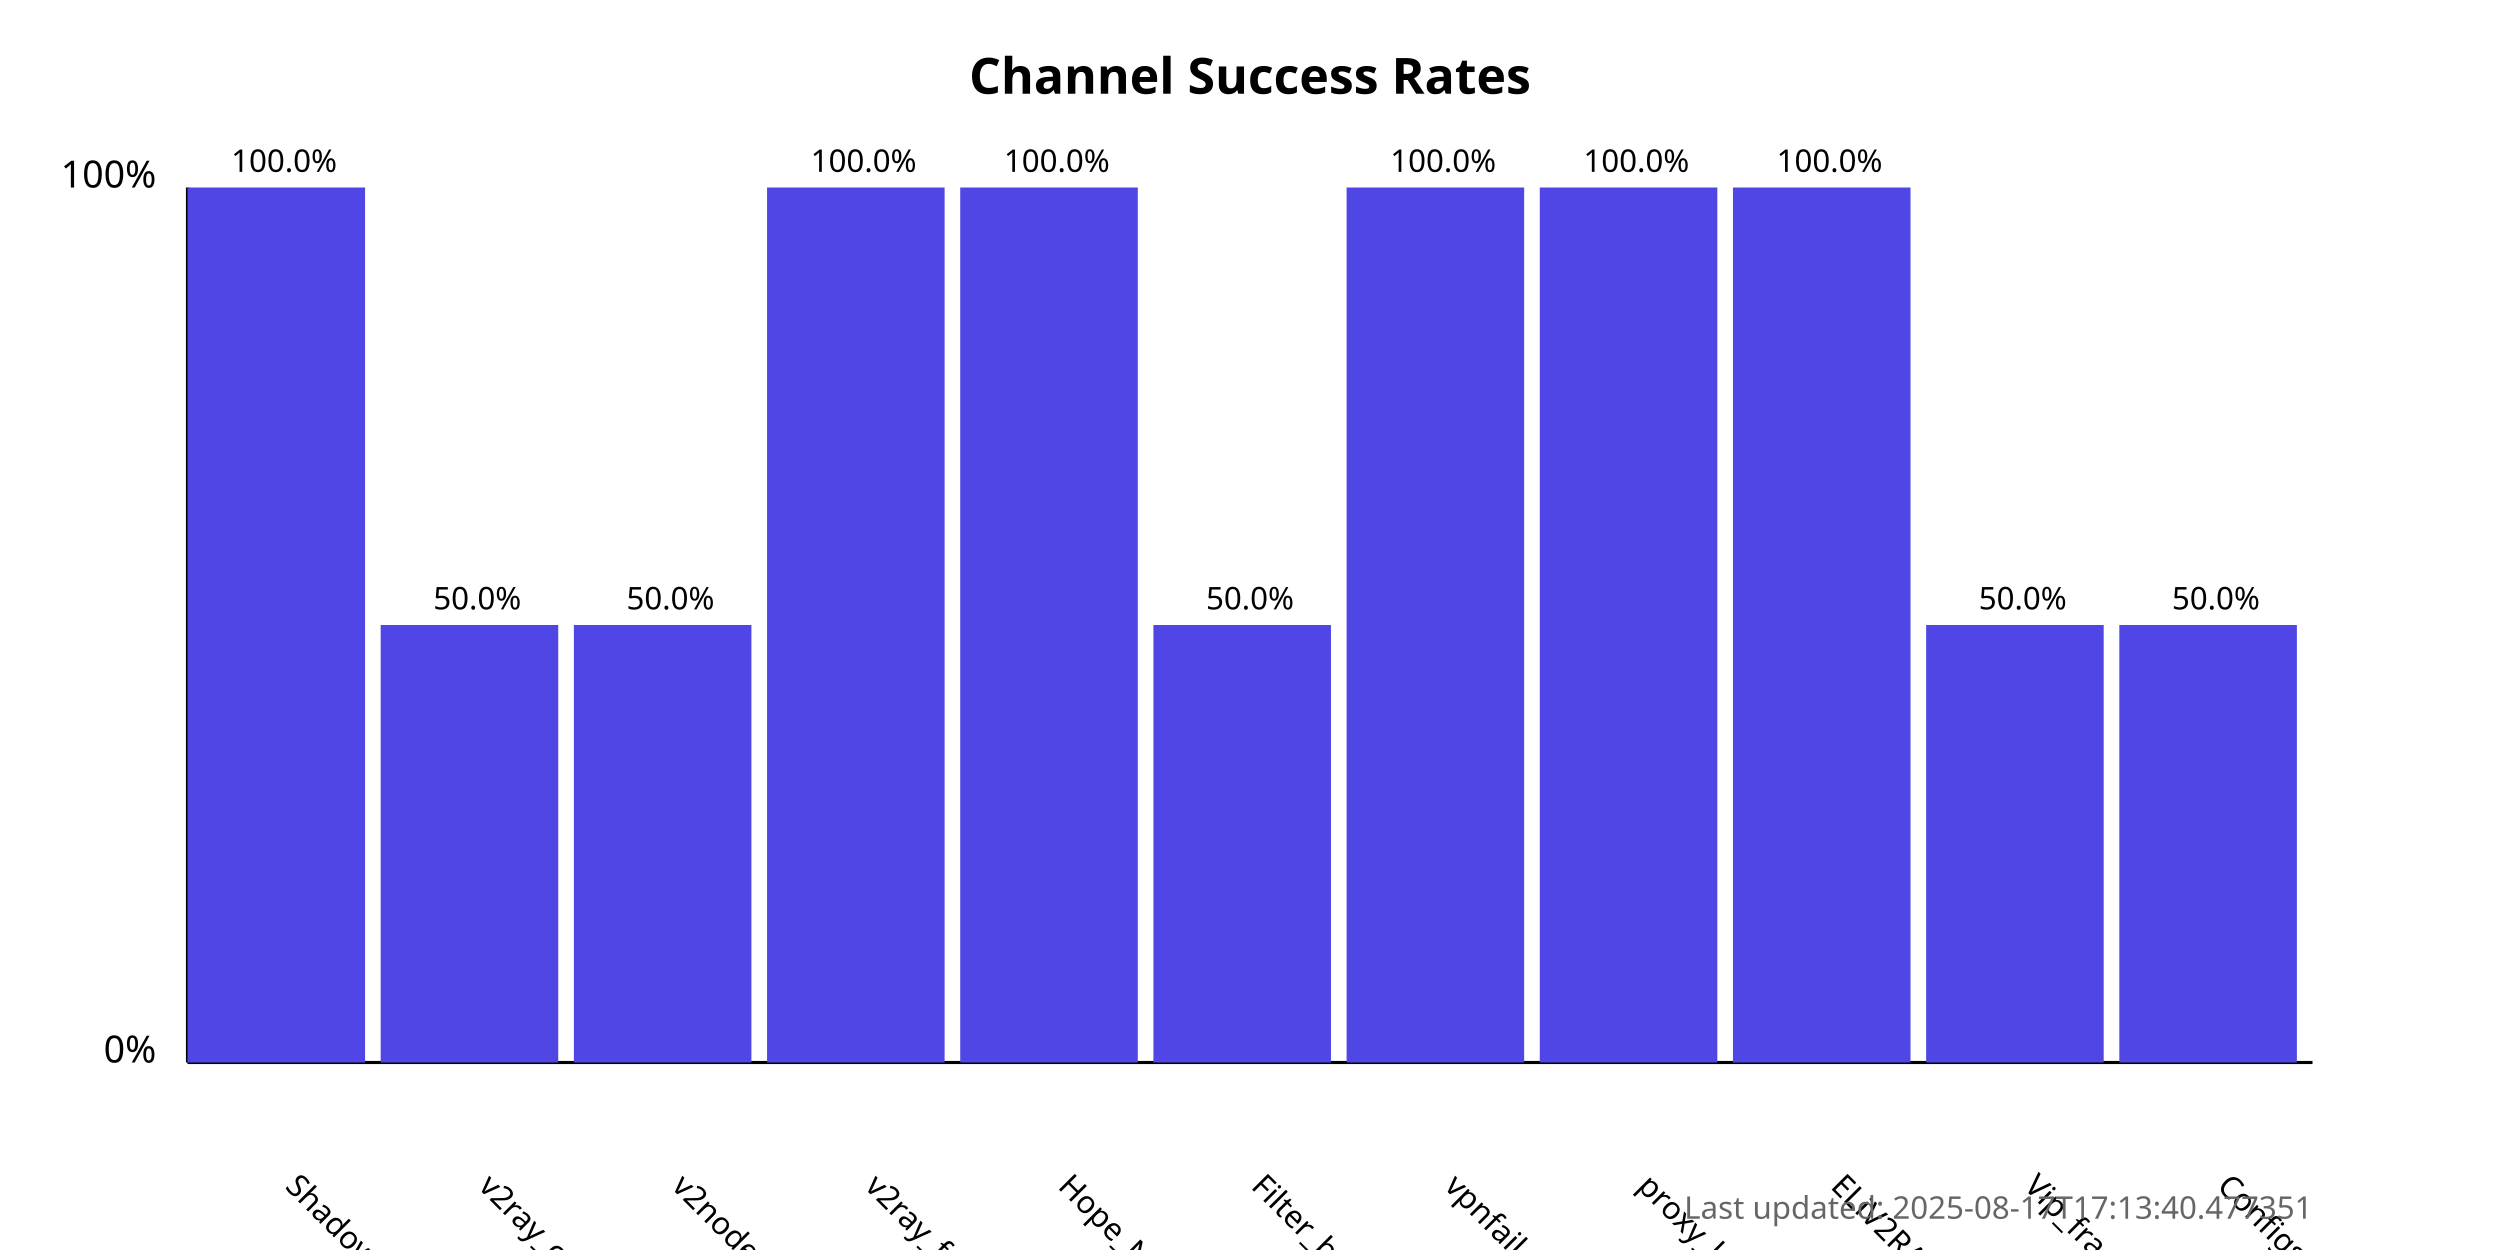
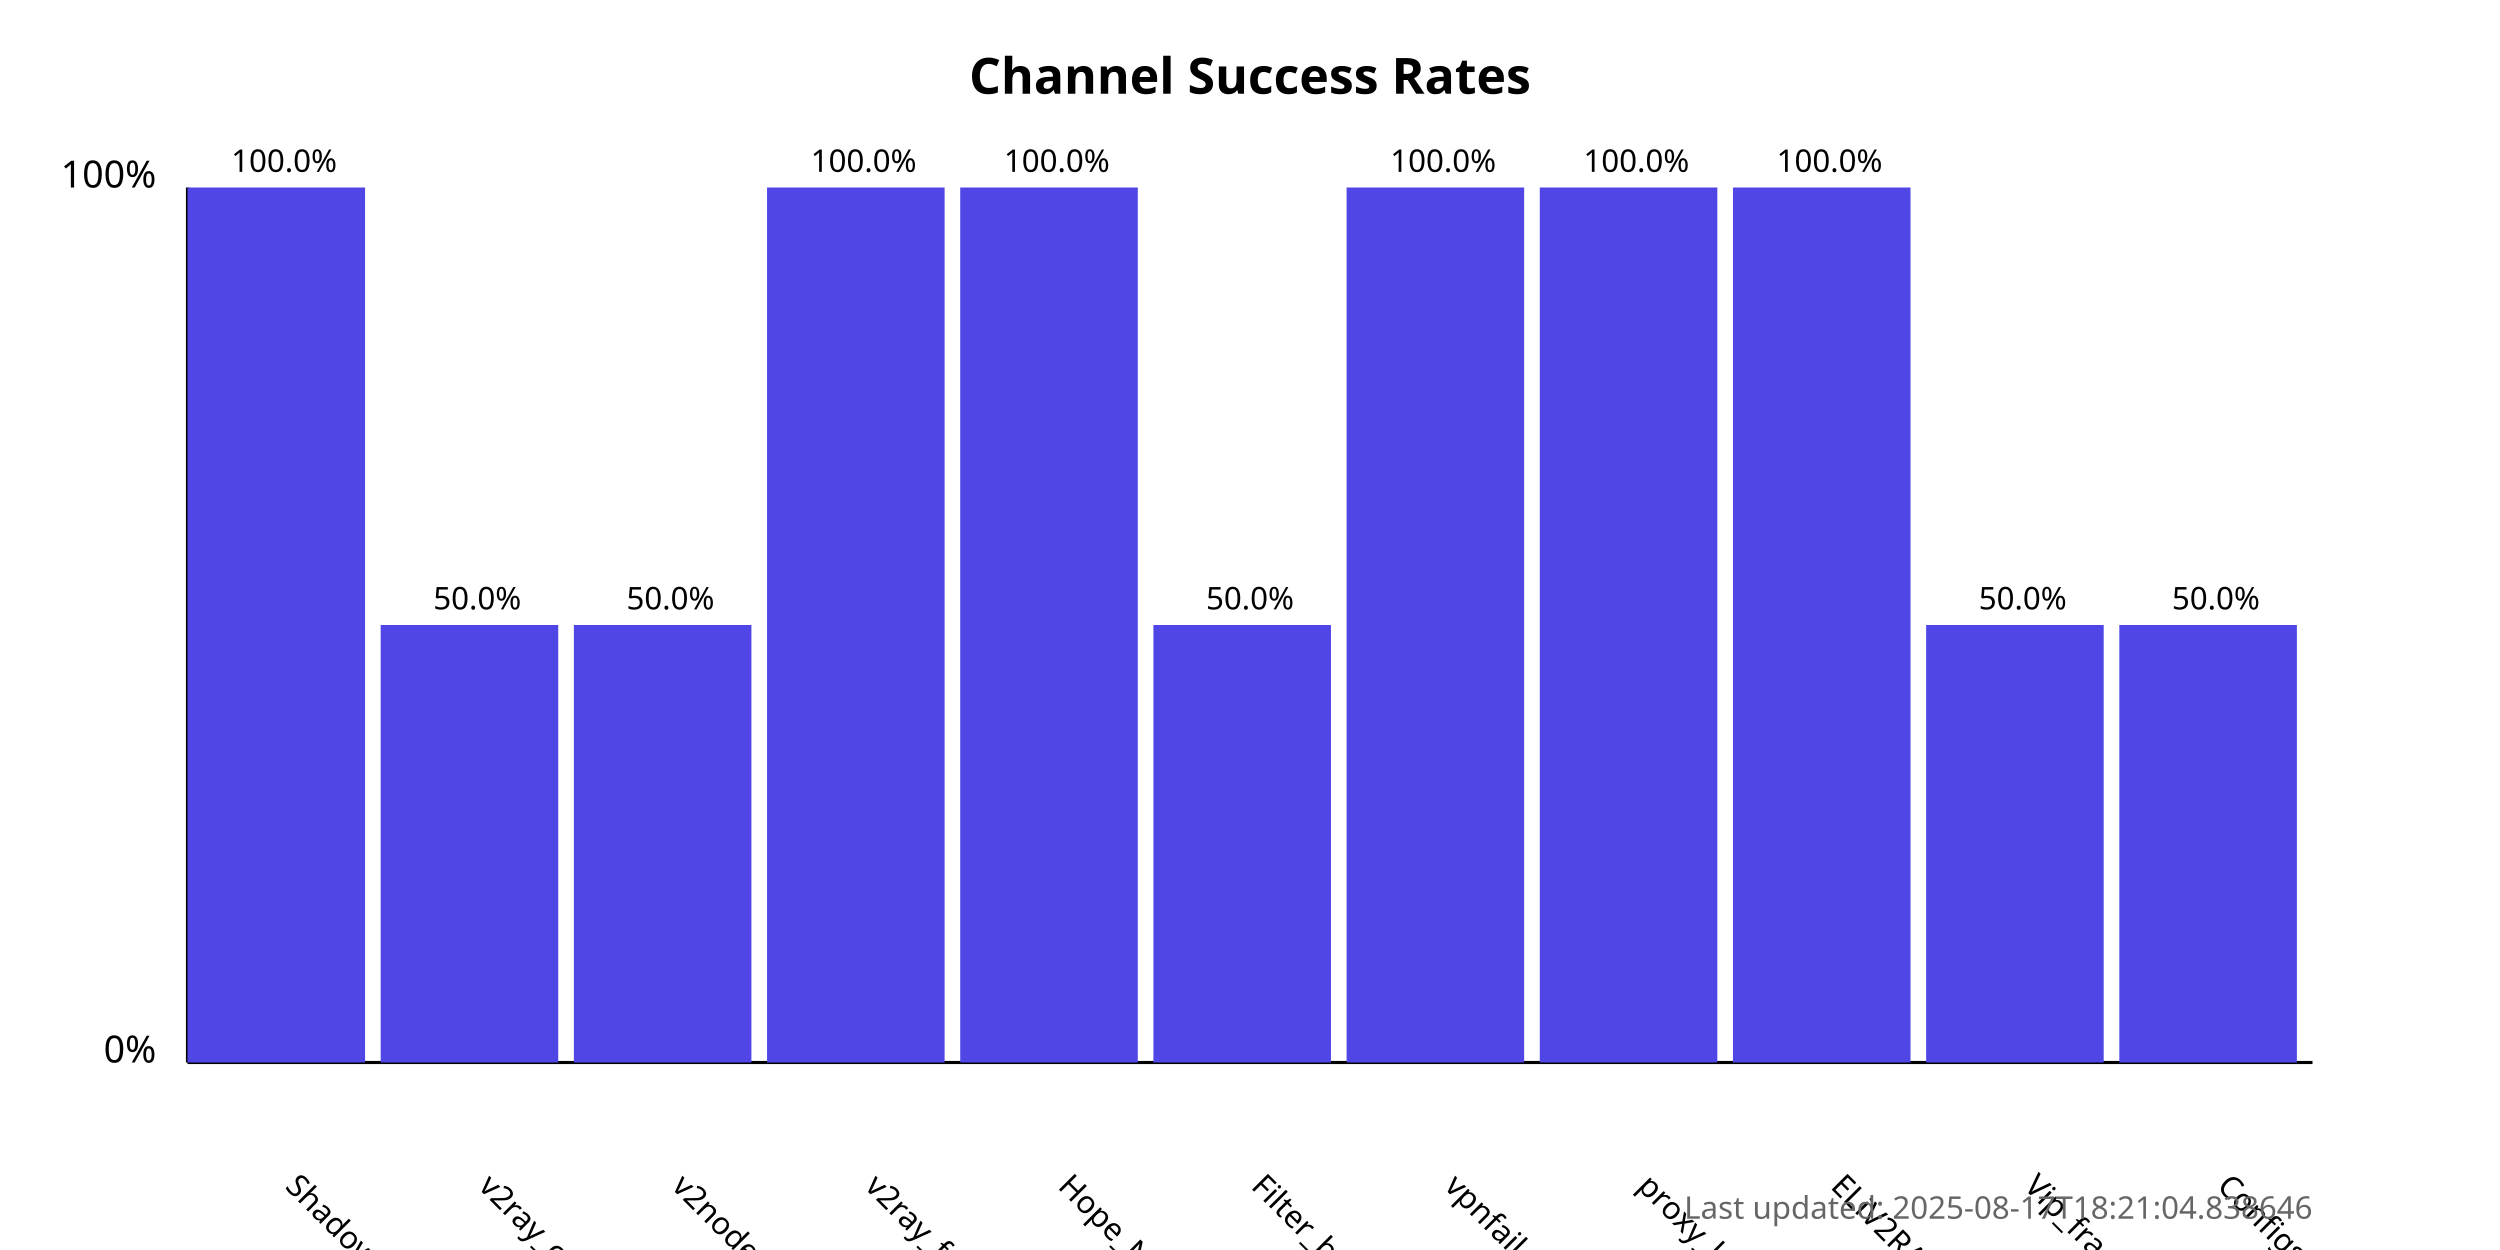
<svg xmlns="http://www.w3.org/2000/svg" width="800" height="400">
  <style>
            .chart-title { font: bold 16px sans-serif; }
            .axis-label { font: 12px sans-serif; }
            .tick-label { font: 10px sans-serif; }
            .bar { fill: #4f46e5; }
            .bar:hover { fill: #6366f1; }
            .timestamp { font: 10px sans-serif; fill: #666; }
        </style>
  <text x="400.0" y="30" text-anchor="middle" class="chart-title">
            Channel Success Rates
        </text>
  <line x1="60" y1="340" x2="60" y2="60" stroke="black" stroke-width="1" />
  <line x1="60" y1="340" x2="740" y2="340" stroke="black" stroke-width="1" />
  <text x="50" y="340" text-anchor="end" class="axis-label">0%</text>
  <text x="50" y="60" text-anchor="end" class="axis-label">100%</text>
  <g>
    <rect x="60" y="60.0" width="56.818" height="280.0" class="bar" />
    <text x="90.909" y="380" transform="rotate(45, 90.90909, 380)" text-anchor="start" class="tick-label">
                ShadowProxy66
            </text>
    <text x="90.909" y="55.0" text-anchor="middle" class="tick-label">
                100.0%
            </text>
  </g>
  <g>
    <rect x="121.818" y="200.0" width="56.818" height="140.0" class="bar" />
    <text x="152.727" y="380" transform="rotate(45, 152.7273, 380)" text-anchor="start" class="tick-label">
                v2ray_configs_pool
            </text>
    <text x="152.727" y="195.0" text-anchor="middle" class="tick-label">
                50.0%
            </text>
  </g>
  <g>
    <rect x="183.636" y="200.0" width="56.818" height="140.0" class="bar" />
    <text x="214.545" y="380" transform="rotate(45, 214.5455, 380)" text-anchor="start" class="tick-label">
                v2nodes
            </text>
    <text x="214.545" y="195.0" text-anchor="middle" class="tick-label">
                50.0%
            </text>
  </g>
  <g>
    <rect x="245.455" y="60.0" width="56.818" height="280.0" class="bar" />
    <text x="276.364" y="380" transform="rotate(45, 276.3636, 380)" text-anchor="start" class="tick-label">
                v2ray_free_conf
            </text>
    <text x="276.364" y="55.0" text-anchor="middle" class="tick-label">
                100.0%
            </text>
  </g>
  <g>
    <rect x="307.273" y="60.0" width="56.818" height="280.0" class="bar" />
    <text x="338.182" y="380" transform="rotate(45, 338.1818, 380)" text-anchor="start" class="tick-label">
                Hope_Net
            </text>
    <text x="338.182" y="55.0" text-anchor="middle" class="tick-label">
                100.0%
            </text>
  </g>
  <g>
    <rect x="369.091" y="200.0" width="56.818" height="140.0" class="bar" />
    <text x="400.0" y="380" transform="rotate(45, 400.0, 380)" text-anchor="start" class="tick-label">
                Filter_breaker
            </text>
    <text x="400.0" y="195.0" text-anchor="middle" class="tick-label">
                50.0%
            </text>
  </g>
  <g>
    <rect x="430.909" y="60.0" width="56.818" height="280.0" class="bar" />
    <text x="461.818" y="380" transform="rotate(45, 461.8182, 380)" text-anchor="start" class="tick-label">
                vpnfail_vless
            </text>
    <text x="461.818" y="55.0" text-anchor="middle" class="tick-label">
                100.0%
            </text>
  </g>
  <g>
    <rect x="492.727" y="60.0" width="56.818" height="280.0" class="bar" />
    <text x="523.636" y="380" transform="rotate(45, 523.6364, 380)" text-anchor="start" class="tick-label">
                proxy_kafee
            </text>
    <text x="523.636" y="55.0" text-anchor="middle" class="tick-label">
                100.0%
            </text>
  </g>
  <g>
    <rect x="554.545" y="60.0" width="56.818" height="280.0" class="bar" />
    <text x="585.455" y="380" transform="rotate(45, 585.4545, 380)" text-anchor="start" class="tick-label">
                ELiV2RAY
            </text>
    <text x="585.455" y="55.0" text-anchor="middle" class="tick-label">
                100.0%
            </text>
  </g>
  <g>
    <rect x="616.364" y="200.0" width="56.818" height="140.0" class="bar" />
    <text x="647.273" y="380" transform="rotate(45, 647.2727, 380)" text-anchor="start" class="tick-label">
                Vip_fragment_v2ray
            </text>
    <text x="647.273" y="195.0" text-anchor="middle" class="tick-label">
                50.0%
            </text>
  </g>
  <g>
    <rect x="678.182" y="200.0" width="56.818" height="140.0" class="bar" />
    <text x="709.091" y="380" transform="rotate(45, 709.0909, 380)" text-anchor="start" class="tick-label">
                ConfigsHubPlus
            </text>
    <text x="709.091" y="195.0" text-anchor="middle" class="tick-label">
                50.0%
            </text>
  </g>
  <text x="740" y="390" text-anchor="end" class="timestamp">
-             Last updated: 2025-08-17T17:13:40.477351
+             Last updated: 2025-08-17T18:21:04.838646
        </text>
</svg>
